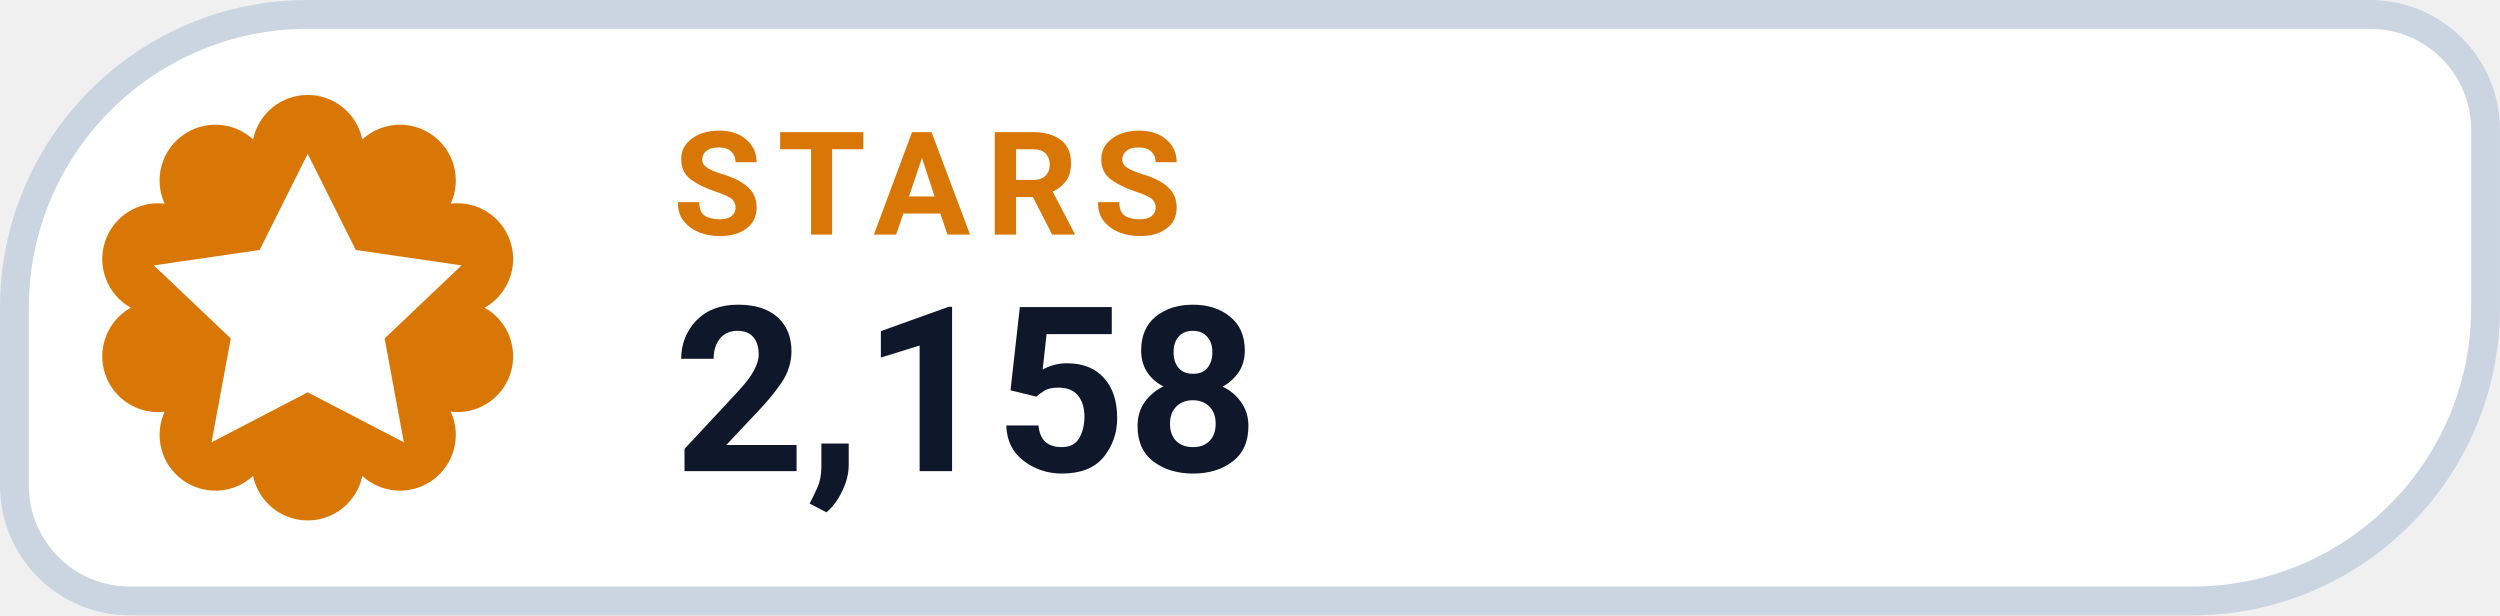
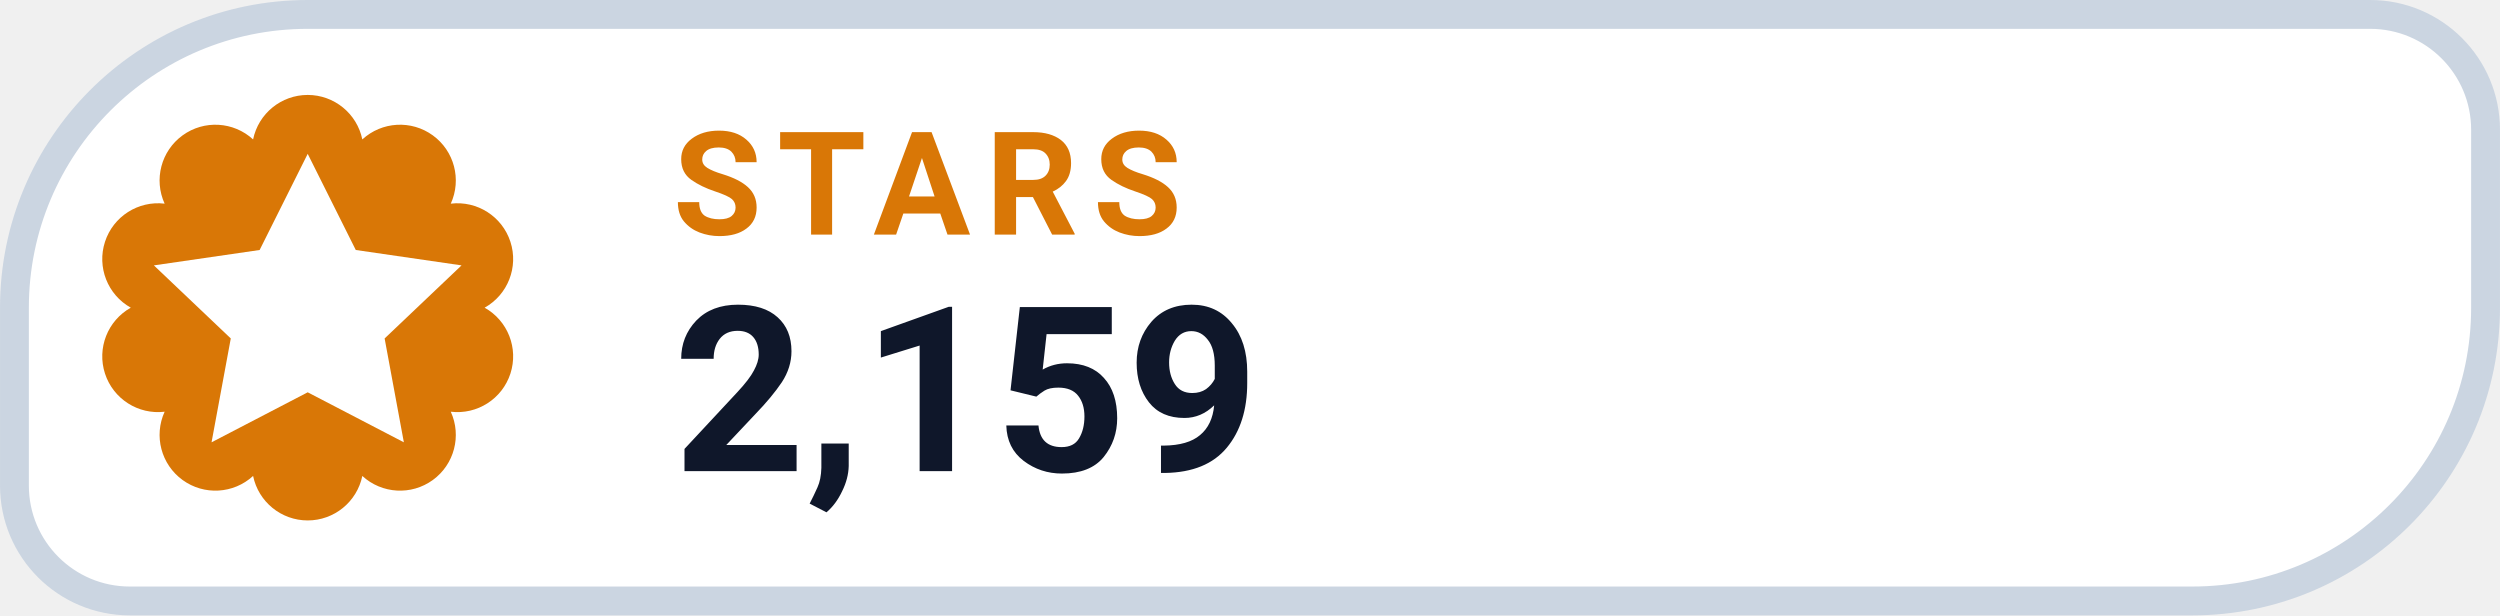
- <svg xmlns="http://www.w3.org/2000/svg" width="126" height="31.015" viewBox="0 0 130 32" role="img" aria-label="STARS 2,158">
+ <svg xmlns="http://www.w3.org/2000/svg" width="126" height="31.015" viewBox="0 0 130 32" role="img" aria-label="STARS 2,159">
  <path d="M 16.00 0.75 H 123.25 A 6.00 6.00 0 0 1 129.25 6.75 V 16.00 A 15.25 15.25 0 0 1 114.00 31.25 H 6.75 A 6.00 6.00 0 0 1 0.75 25.25 V 16.00 A 15.25 15.25 0 0 1 16.00 0.75 Z" fill="#FFFFFF" stroke="#CBD5E1" stroke-width="1.5" />
  <path d="M 13.16 7.25 A 2.90 2.90 0 0 1 18.84 7.25 A 2.90 2.90 0 0 1 23.44 10.59 A 2.90 2.90 0 0 1 25.20 16.00 A 2.90 2.90 0 0 1 23.44 21.41 A 2.90 2.90 0 0 1 18.84 24.75 A 2.90 2.90 0 0 1 13.16 24.75 A 2.90 2.90 0 0 1 8.56 21.41 A 2.90 2.90 0 0 1 6.80 16.00 A 2.90 2.90 0 0 1 8.56 10.59 A 2.90 2.90 0 0 1 13.16 7.25 Z" fill="#D97706" />
  <g transform="translate(16 16)" style="color:#FFFFFF;">
    <path d="M0 -8 l2.5 5 5.5 .8 -4 3.8 1 5.4 -5 -2.6 -5 2.6 1 -5.4 -4 -3.8 5.5 -.8 Z" fill="currentColor" />
  </g>
  <text x="35" y="12.2" fill="#D97706" font-family="-apple-system,BlinkMacSystemFont,'Segoe UI',Roboto,Helvetica,Arial,sans-serif" font-size="7.5" font-weight="700" letter-spacing=".8">STARS</text>
-   <text x="35" y="24.5" fill="#0F172A" font-family="-apple-system,BlinkMacSystemFont,'Segoe UI',Roboto,Helvetica,Arial,sans-serif" font-size="12" font-weight="750">2,158</text>
+   <text x="35" y="24.5" fill="#0F172A" font-family="-apple-system,BlinkMacSystemFont,'Segoe UI',Roboto,Helvetica,Arial,sans-serif" font-size="12" font-weight="750">2,159</text>
</svg>
